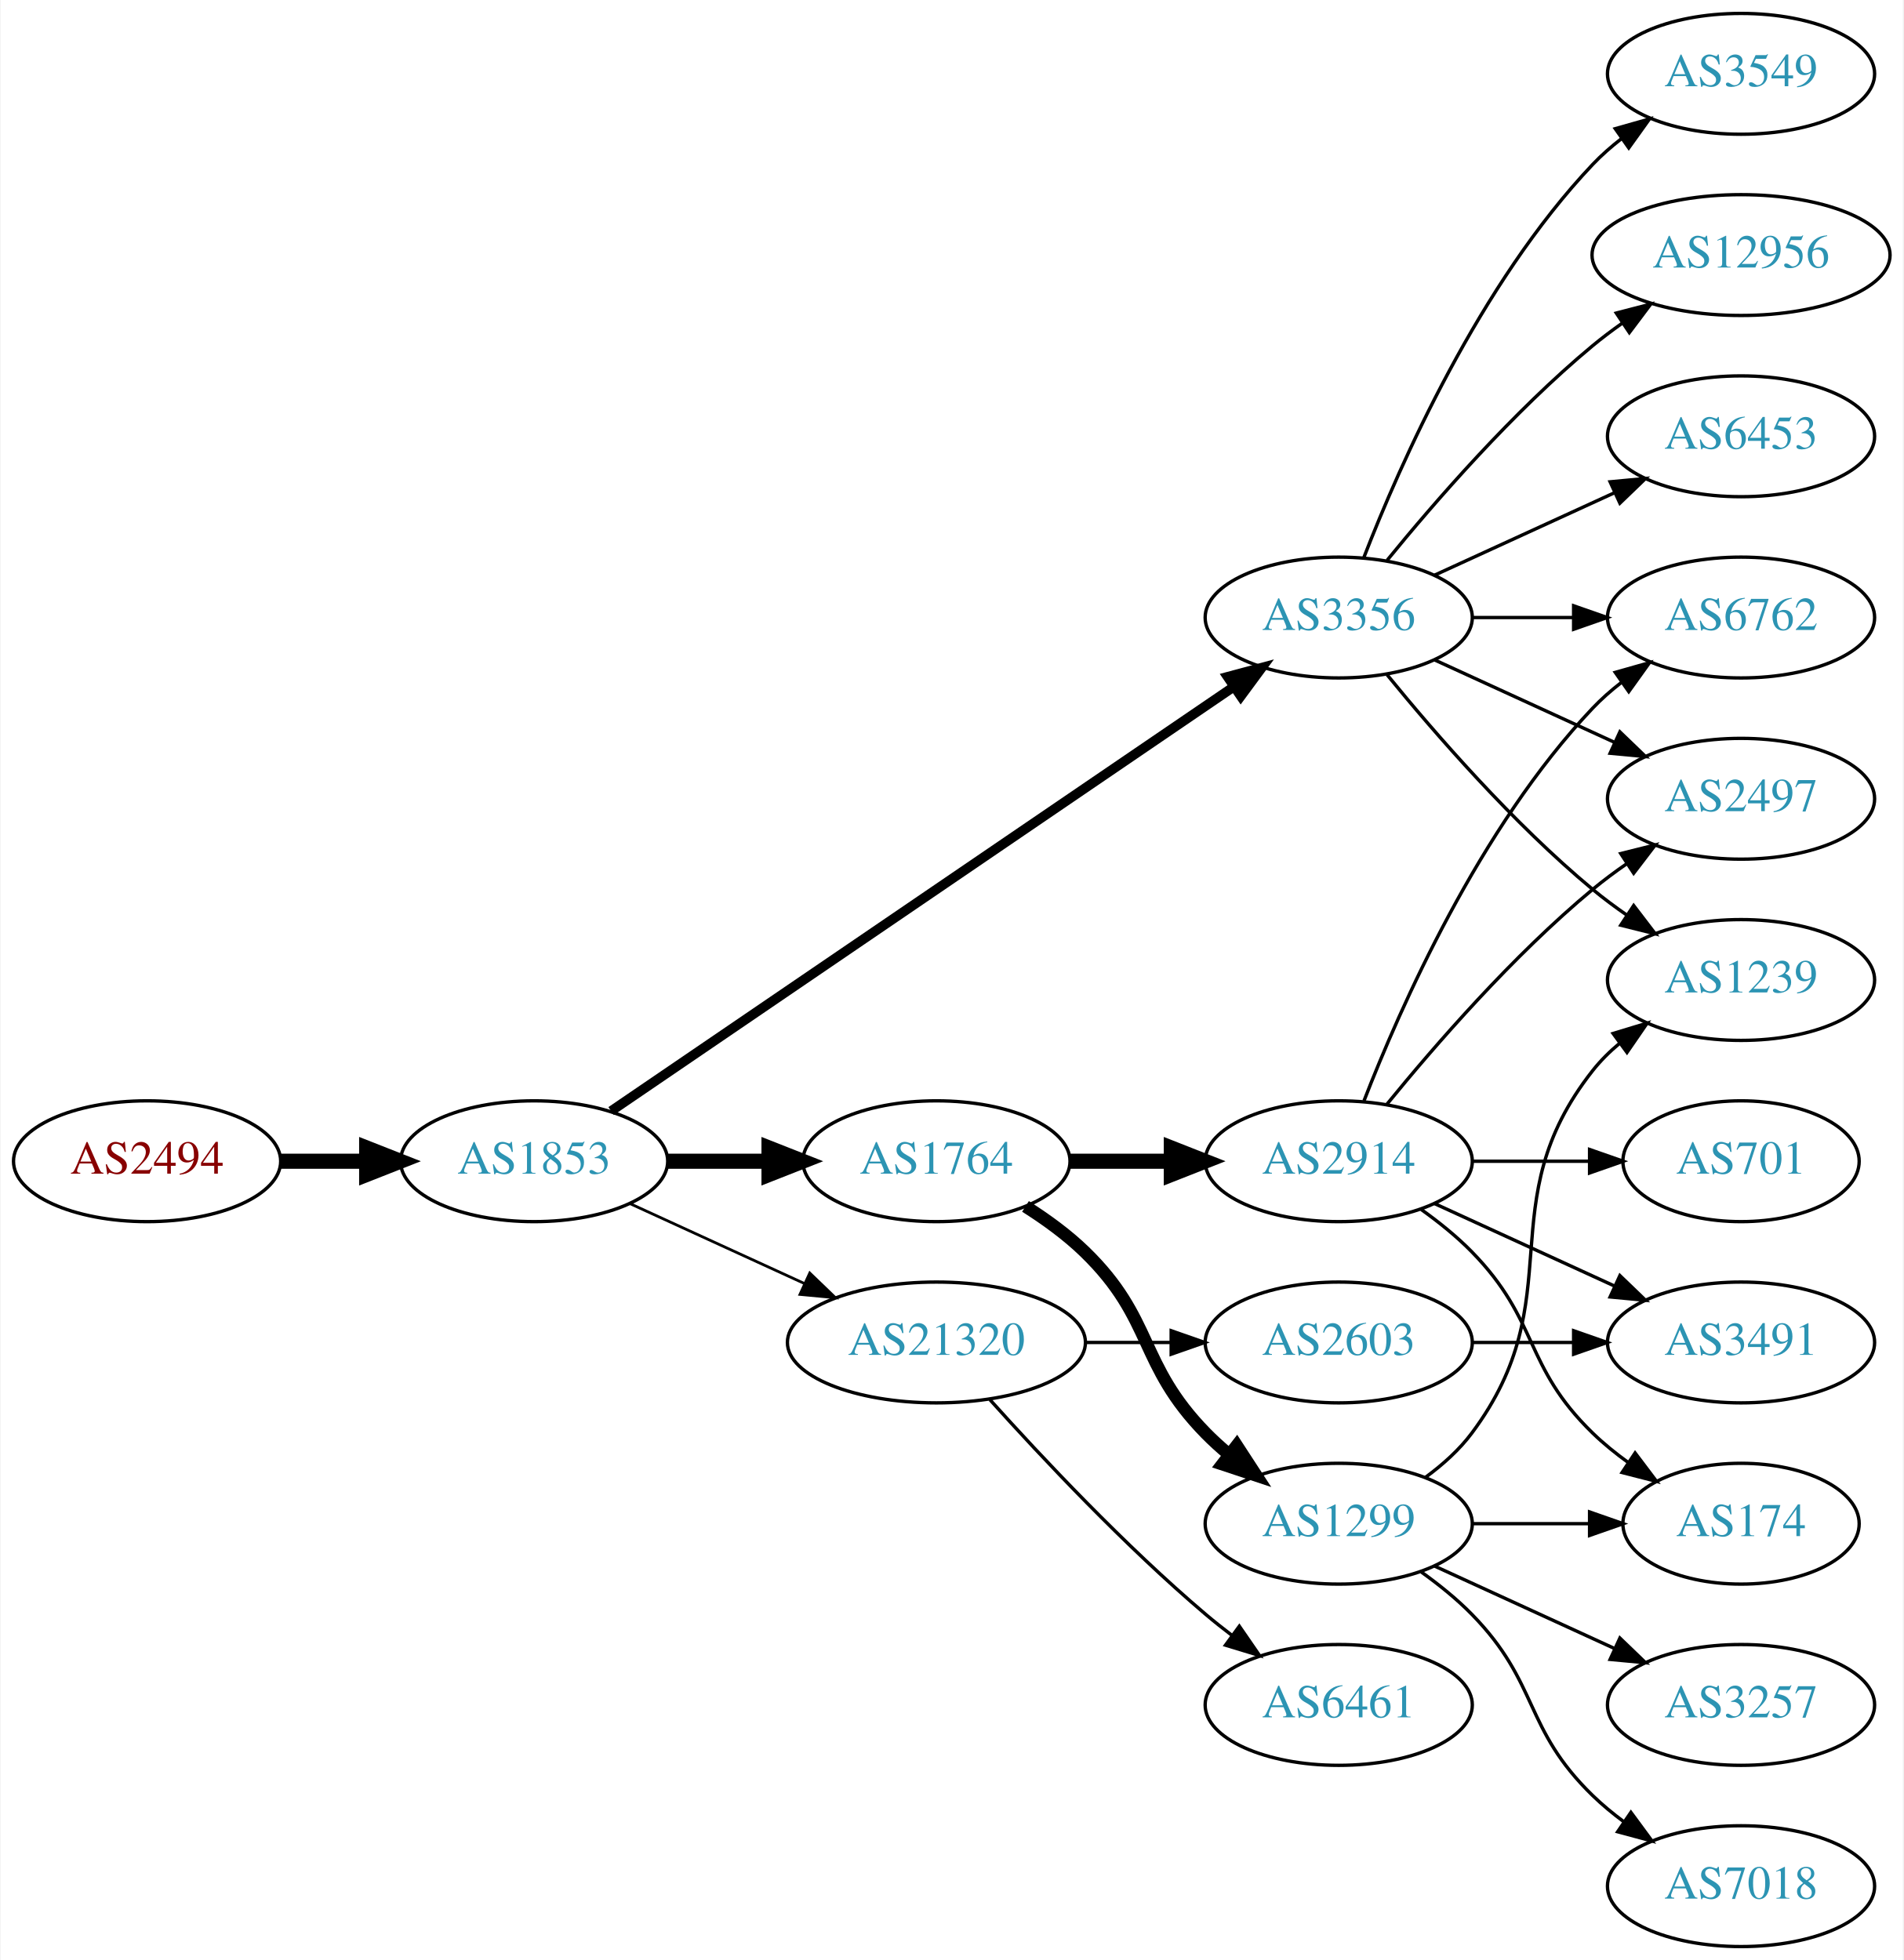
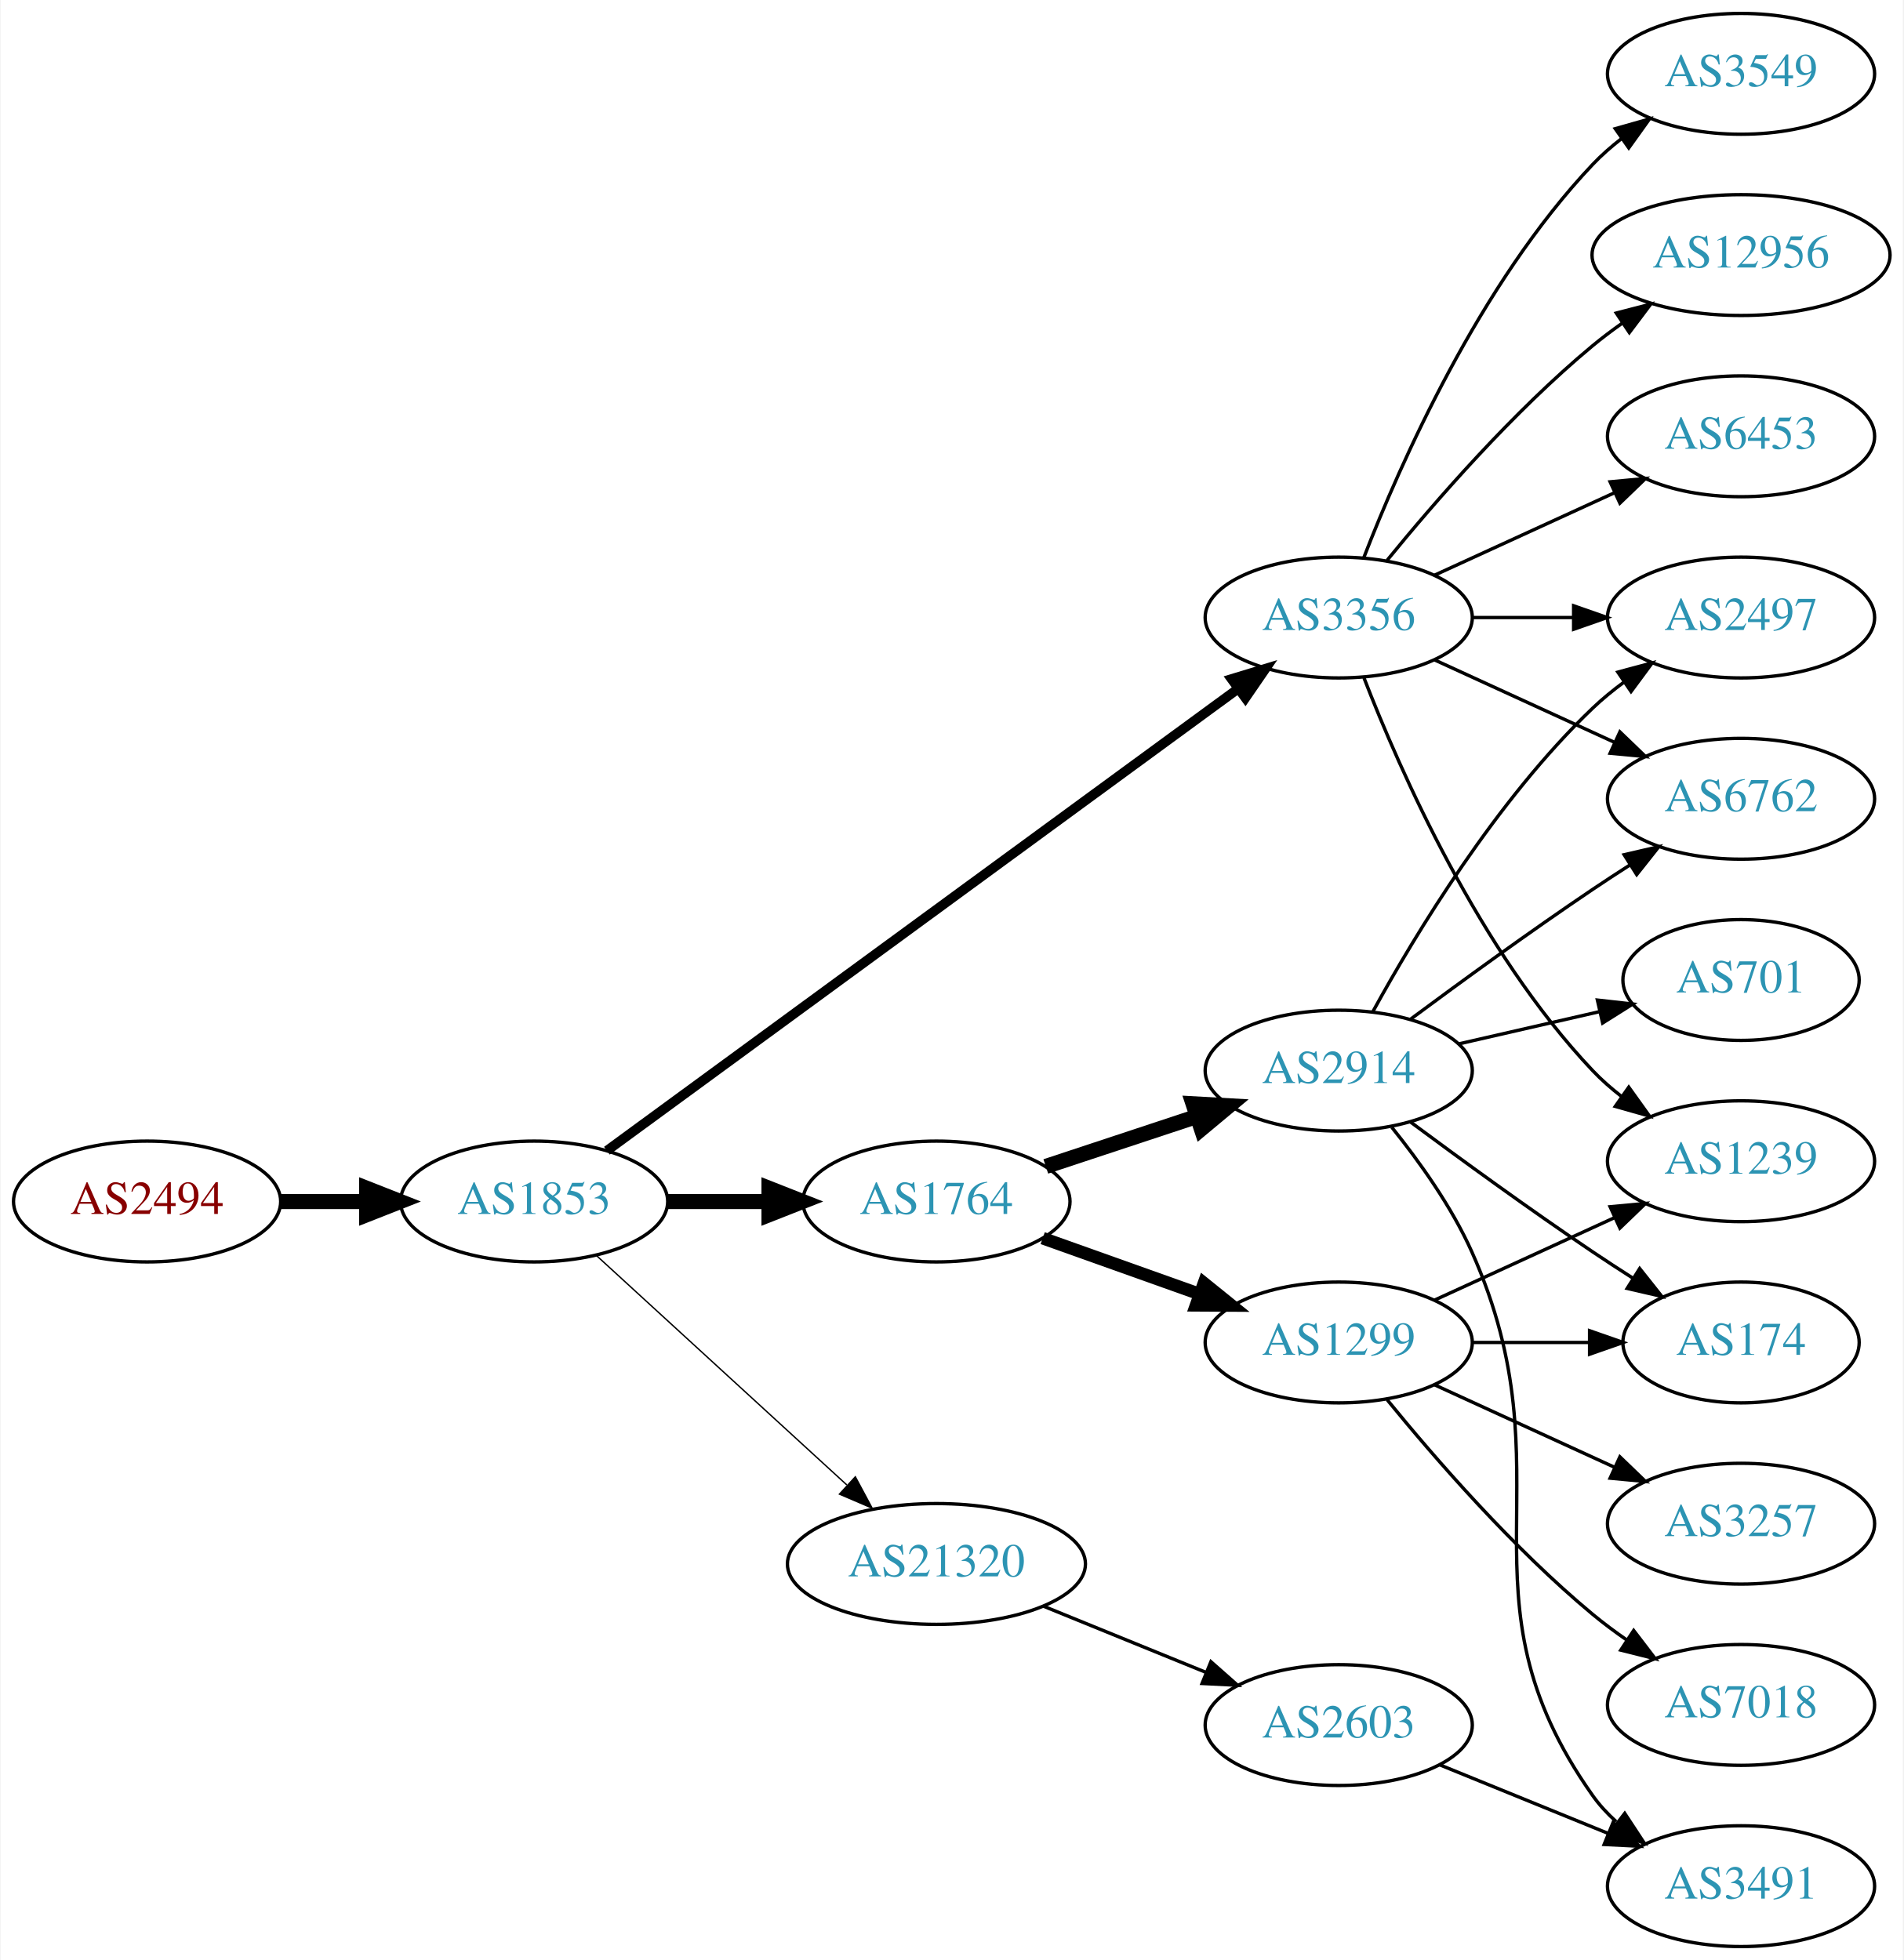
<svg xmlns="http://www.w3.org/2000/svg" xmlns:xlink="http://www.w3.org/1999/xlink" width="567pt" height="584pt" viewBox="0.00 0.00 566.66 584.00">
  <g id="graph0" class="graph" transform="scale(1 1) rotate(0) translate(4 580)">
    <polygon fill="white" stroke="none" points="-4,4 -4,-580 562.663,-580 562.663,4 -4,4" />
    <g id="node1" class="node">
      <g id="a_node1">
        <a xlink:href="/asn/2494" xlink:title="AS2494 ~ MUWNET Autonomous System [AT]">
-           <ellipse fill="#ffffff" stroke="black" cx="39.647" cy="-234" rx="39.794" ry="18" />
-           <text text-anchor="middle" x="39.647" y="-230.3" font-family="Times,serif" font-size="14.00" fill="#880000">AS2494</text>
+           <ellipse fill="#ffffff" stroke="black" cx="39.647" cy="-222" rx="39.794" ry="18" />
+           <text text-anchor="middle" x="39.647" y="-218.3" font-family="Times,serif" font-size="14.00" fill="#880000">AS2494</text>
        </a>
      </g>
    </g>
    <g id="node2" class="node">
      <g id="a_node2">
        <a xlink:href="/asn/1853" xlink:title="AS1853 ~ ACOnet Backbone [AT]">
-           <ellipse fill="#ffffff" stroke="black" cx="154.939" cy="-234" rx="39.794" ry="18" />
-           <text text-anchor="middle" x="154.939" y="-230.3" font-family="Times,serif" font-size="14.00" fill="#2c94b3">AS1853</text>
+           <ellipse fill="#ffffff" stroke="black" cx="154.939" cy="-222" rx="39.794" ry="18" />
+           <text text-anchor="middle" x="154.939" y="-218.3" font-family="Times,serif" font-size="14.00" fill="#2c94b3">AS1853</text>
        </a>
      </g>
    </g>
    <g id="edge1" class="edge">
-       <path fill="none" stroke="black" stroke-width="4.5" d="M79.319,-234C87.522,-234 96.286,-234 104.818,-234" />
-       <polygon fill="black" stroke="black" stroke-width="4.5" points="105.057,-237.938 115.057,-234 105.057,-230.063 105.057,-237.938" />
+       <path fill="none" stroke="black" stroke-width="4.5" d="M79.319,-222C87.522,-222 96.286,-222 104.818,-222" />
+       <polygon fill="black" stroke="black" stroke-width="4.5" points="105.057,-225.938 115.057,-222 105.057,-218.063 105.057,-225.938" />
    </g>
    <g id="node3" class="node">
      <g id="a_node3">
        <a xlink:href="/asn/1764" xlink:title="AS1764 ~ NEXTLAYER-AS [AT]">
-           <ellipse fill="#ffffff" stroke="black" cx="274.782" cy="-234" rx="39.794" ry="18" />
-           <text text-anchor="middle" x="274.782" y="-230.3" font-family="Times,serif" font-size="14.00" fill="#2c94b3">AS1764</text>
+           <ellipse fill="#ffffff" stroke="black" cx="274.782" cy="-222" rx="39.794" ry="18" />
+           <text text-anchor="middle" x="274.782" y="-218.3" font-family="Times,serif" font-size="14.00" fill="#2c94b3">AS1764</text>
        </a>
      </g>
    </g>
    <g id="edge2" class="edge">
-       <path fill="none" stroke="black" stroke-width="4.5" d="M194.852,-234C204.405,-234 214.755,-234 224.718,-234" />
-       <polygon fill="black" stroke="black" stroke-width="4.5" points="224.91,-237.938 234.91,-234 224.91,-230.063 224.91,-237.938" />
+       <path fill="none" stroke="black" stroke-width="4.5" d="M194.852,-222C204.405,-222 214.755,-222 224.718,-222" />
+       <polygon fill="black" stroke="black" stroke-width="4.5" points="224.91,-225.938 234.91,-222 224.91,-218.063 224.91,-225.938" />
    </g>
    <g id="node4" class="node">
      <g id="a_node4">
        <a xlink:href="/asn/3356" xlink:title="AS3356 ~ Level 3 Parent, LLC [US]">
          <ellipse fill="#ffffff" stroke="black" cx="394.625" cy="-396" rx="39.794" ry="18" />
          <text text-anchor="middle" x="394.625" y="-392.3" font-family="Times,serif" font-size="14.00" fill="#2c94b3">AS3356</text>
        </a>
      </g>
    </g>
    <g id="edge3" class="edge">
-       <path fill="none" stroke="black" stroke-width="2.864" d="M177.874,-248.95C220.501,-278.004 314.596,-342.136 363.216,-375.274" />
-       <polygon fill="black" stroke="black" stroke-width="2.864" points="361.508,-378.346 371.743,-381.086 365.451,-372.562 361.508,-378.346" />
+       <path fill="none" stroke="black" stroke-width="2.864" d="M176.617,-237.137C219.022,-268.18 315.931,-339.123 364.603,-374.754" />
+       <polygon fill="black" stroke="black" stroke-width="2.864" points="362.69,-377.691 372.826,-380.774 366.824,-372.043 362.69,-377.691" />
    </g>
    <g id="node5" class="node">
      <g id="a_node5">
        <a xlink:href="/asn/21320" xlink:title="AS21320 ~ GEANT Vereniging [EU]">
-           <ellipse fill="#ffffff" stroke="black" cx="274.782" cy="-180" rx="44.393" ry="18" />
-           <text text-anchor="middle" x="274.782" y="-176.3" font-family="Times,serif" font-size="14.00" fill="#2c94b3">AS21320</text>
+           <ellipse fill="#ffffff" stroke="black" cx="274.782" cy="-114" rx="44.393" ry="18" />
+           <text text-anchor="middle" x="274.782" y="-110.3" font-family="Times,serif" font-size="14.00" fill="#2c94b3">AS21320</text>
        </a>
      </g>
    </g>
    <g id="edge4" class="edge">
-       <path fill="none" stroke="black" stroke-width="0.818" d="M183.568,-221.339C199.066,-214.238 218.633,-205.272 235.579,-197.506" />
-       <polygon fill="black" stroke="black" stroke-width="0.818" points="237.049,-200.683 244.682,-193.335 234.133,-194.319 237.049,-200.683" />
+       <path fill="none" stroke="black" stroke-width="0.409" d="M173.582,-205.831C193.339,-187.724 225.542,-158.211 248.093,-137.543" />
+       <polygon fill="black" stroke="black" stroke-width="0.409" points="250.624,-139.971 255.631,-130.635 245.894,-134.811 250.624,-139.971" />
    </g>
    <g id="node6" class="node">
      <g id="a_node6">
        <a xlink:href="/asn/2914" xlink:title="AS2914 ~ NTT America, Inc. [US]">
-           <ellipse fill="#ffffff" stroke="black" cx="394.625" cy="-234" rx="39.794" ry="18" />
-           <text text-anchor="middle" x="394.625" y="-230.3" font-family="Times,serif" font-size="14.00" fill="#2c94b3">AS2914</text>
+           <ellipse fill="#ffffff" stroke="black" cx="394.625" cy="-261" rx="39.794" ry="18" />
+           <text text-anchor="middle" x="394.625" y="-257.3" font-family="Times,serif" font-size="14.00" fill="#2c94b3">AS2914</text>
        </a>
      </g>
    </g>
    <g id="edge5" class="edge">
-       <path fill="none" stroke="black" stroke-width="4.5" d="M314.695,-234C324.248,-234 334.598,-234 344.56,-234" />
-       <polygon fill="black" stroke="black" stroke-width="4.5" points="344.753,-237.938 354.753,-234 344.753,-230.063 344.753,-237.938" />
+       <path fill="none" stroke="black" stroke-width="4.5" d="M307.362,-232.451C321.099,-236.998 337.385,-242.387 352.085,-247.252" />
+       <polygon fill="black" stroke="black" stroke-width="4.5" points="351.227,-251.116 361.958,-250.52 353.701,-243.64 351.227,-251.116" />
    </g>
    <g id="node7" class="node">
      <g id="a_node7">
        <a xlink:href="/asn/1299" xlink:title="AS1299 ~ Telia Carrier [EU]">
-           <ellipse fill="#ffffff" stroke="black" cx="394.625" cy="-126" rx="39.794" ry="18" />
-           <text text-anchor="middle" x="394.625" y="-122.3" font-family="Times,serif" font-size="14.00" fill="#2c94b3">AS1299</text>
+           <ellipse fill="#ffffff" stroke="black" cx="394.625" cy="-180" rx="39.794" ry="18" />
+           <text text-anchor="middle" x="394.625" y="-176.3" font-family="Times,serif" font-size="14.00" fill="#2c94b3">AS1299</text>
        </a>
      </g>
    </g>
    <g id="edge6" class="edge">
-       <path fill="none" stroke="black" stroke-width="3.75" d="M301.311,-220.538C307.474,-216.638 313.775,-212.052 318.978,-207 339.671,-186.906 334.806,-173.617 354.978,-153 357.071,-150.861 359.354,-148.782 361.731,-146.79" />
-       <polygon fill="black" stroke="black" stroke-width="3.75" points="364.249,-149.268 370.031,-140.389 359.974,-143.725 364.249,-149.268" />
+       <path fill="none" stroke="black" stroke-width="3.75" d="M306.436,-211.075C320.645,-206.01 337.729,-199.922 352.994,-194.481" />
+       <polygon fill="black" stroke="black" stroke-width="3.75" points="354.47,-197.671 362.715,-191.017 352.12,-191.077 354.47,-197.671" />
    </g>
    <g id="node8" class="node">
      <g id="a_node8">
+         <a xlink:href="/asn/6762" xlink:title="AS6762 ~ TELECOM ITALIA SPARKLE S.p.A. [IT]">
+           <ellipse fill="#ffffff" stroke="black" cx="514.467" cy="-342" rx="39.794" ry="18" />
+           <text text-anchor="middle" x="514.467" y="-338.3" font-family="Times,serif" font-size="14.00" fill="#2c94b3">AS6762</text>
+         </a>
+       </g>
+     </g>
+     <g id="edge19" class="edge">
+       <path fill="none" stroke="black" d="M423.253,-383.339C439.21,-376.027 459.481,-366.739 476.764,-358.819" />
+       <polygon fill="black" stroke="black" points="478.378,-361.929 486.011,-354.581 475.462,-355.565 478.378,-361.929" />
+     </g>
+     <g id="node10" class="node">
+       <g id="a_node10">
+         <a xlink:href="/asn/2497" xlink:title="AS2497 ~ Internet Initiative Japan Inc. [JP]">
+           <ellipse fill="#ffffff" stroke="black" cx="514.467" cy="-396" rx="39.794" ry="18" />
+           <text text-anchor="middle" x="514.467" y="-392.3" font-family="Times,serif" font-size="14.00" fill="#2c94b3">AS2497</text>
+         </a>
+       </g>
+     </g>
+     <g id="edge17" class="edge">
+       <path fill="none" stroke="black" d="M434.537,-396C444.091,-396 454.44,-396 464.403,-396" />
+       <polygon fill="black" stroke="black" points="464.595,-399.5 474.595,-396 464.595,-392.5 464.595,-399.5" />
+     </g>
+     <g id="node14" class="node">
+       <g id="a_node14">
+         <a xlink:href="/asn/1239" xlink:title="AS1239 ~ Sprint [US]">
+           <ellipse fill="#ffffff" stroke="black" cx="514.467" cy="-234" rx="39.794" ry="18" />
+           <text text-anchor="middle" x="514.467" y="-230.3" font-family="Times,serif" font-size="14.00" fill="#2c94b3">AS1239</text>
+         </a>
+       </g>
+     </g>
+     <g id="edge21" class="edge">
+       <path fill="none" stroke="black" d="M402.148,-378.006C412.898,-350.272 436.555,-296.571 470.271,-261 472.857,-258.272 475.774,-255.706 478.843,-253.323" />
+       <polygon fill="black" stroke="black" points="481.021,-256.07 487.191,-247.457 476.997,-250.342 481.021,-256.07" />
+     </g>
+     <g id="node16" class="node">
+       <g id="a_node16">
        <a xlink:href="/asn/3549" xlink:title="AS3549 ~ Level 3 Parent, LLC [US]">
          <ellipse fill="#ffffff" stroke="black" cx="514.467" cy="-558" rx="39.794" ry="18" />
          <text text-anchor="middle" x="514.467" y="-554.3" font-family="Times,serif" font-size="14.00" fill="#2c94b3">AS3549</text>
        </a>
      </g>
    </g>
-     <g id="edge7" class="edge">
+     <g id="edge16" class="edge">
      <path fill="none" stroke="black" d="M402.148,-413.994C412.898,-441.728 436.555,-495.429 470.271,-531 472.857,-533.728 475.774,-536.294 478.843,-538.677" />
      <polygon fill="black" stroke="black" points="476.997,-541.658 487.191,-544.543 481.021,-535.93 476.997,-541.658" />
    </g>
-     <g id="node9" class="node">
-       <g id="a_node9">
+     <g id="node17" class="node">
+       <g id="a_node17">
        <a xlink:href="/asn/12956" xlink:title="AS12956 ~ TELXIUS [ES]">
          <ellipse fill="#ffffff" stroke="black" cx="514.467" cy="-504" rx="44.393" ry="18" />
          <text text-anchor="middle" x="514.467" y="-500.3" font-family="Times,serif" font-size="14.00" fill="#2c94b3">AS12956</text>
        </a>
      </g>
    </g>
-     <g id="edge8" class="edge">
+     <g id="edge18" class="edge">
      <path fill="none" stroke="black" d="M409.044,-413.065C423.158,-430.375 446.573,-457.345 470.271,-477 473.009,-479.271 475.952,-481.494 478.97,-483.63" />
      <polygon fill="black" stroke="black" points="477.302,-486.725 487.558,-489.379 481.196,-480.908 477.302,-486.725" />
    </g>
-     <g id="node10" class="node">
-       <g id="a_node10">
+     <g id="node18" class="node">
+       <g id="a_node18">
        <a xlink:href="/asn/6453" xlink:title="AS6453 ~ TATA COMMUNICATIONS (AMERICA) INC [US]">
          <ellipse fill="#ffffff" stroke="black" cx="514.467" cy="-450" rx="39.794" ry="18" />
          <text text-anchor="middle" x="514.467" y="-446.3" font-family="Times,serif" font-size="14.00" fill="#2c94b3">AS6453</text>
        </a>
      </g>
    </g>
-     <g id="edge9" class="edge">
+     <g id="edge20" class="edge">
      <path fill="none" stroke="black" d="M423.253,-408.661C439.21,-415.973 459.481,-425.261 476.764,-433.181" />
      <polygon fill="black" stroke="black" points="475.462,-436.435 486.011,-437.419 478.378,-430.071 475.462,-436.435" />
    </g>
+     <g id="node19" class="node">
+       <g id="a_node19">
+         <a xlink:href="/asn/2603" xlink:title="AS2603 ~ NORDUnet [NO]">
+           <ellipse fill="#ffffff" stroke="black" cx="394.625" cy="-66" rx="39.794" ry="18" />
+           <text text-anchor="middle" x="394.625" y="-62.3" font-family="Times,serif" font-size="14.00" fill="#2c94b3">AS2603</text>
+         </a>
+       </g>
+     </g>
+     <g id="edge22" class="edge">
+       <path fill="none" stroke="black" d="M306.744,-101.389C321.539,-95.362 339.397,-88.088 355.065,-81.706" />
+       <polygon fill="black" stroke="black" points="356.549,-84.881 364.49,-77.867 353.909,-78.398 356.549,-84.881" />
+     </g>
+     <g id="edge7" class="edge">
+       <path fill="none" stroke="black" d="M415.955,-276.277C430.817,-287.304 451.562,-302.407 470.271,-315 473.82,-317.389 477.57,-319.839 481.319,-322.242" />
+       <polygon fill="black" stroke="black" points="479.645,-325.325 489.967,-327.712 483.387,-319.409 479.645,-325.325" />
+     </g>
+     <g id="node9" class="node">
+       <g id="a_node9">
+         <a xlink:href="/asn/701" xlink:title="AS701 ~ UUNET [US]">
+           <ellipse fill="#ffffff" stroke="black" cx="514.467" cy="-288" rx="35.194" ry="18" />
+           <text text-anchor="middle" x="514.467" y="-284.3" font-family="Times,serif" font-size="14.00" fill="#2c94b3">AS701</text>
+         </a>
+       </g>
+     </g>
+     <g id="edge8" class="edge">
+       <path fill="none" stroke="black" d="M430.344,-268.955C443.436,-271.955 458.459,-275.396 472.099,-278.522" />
+       <polygon fill="black" stroke="black" points="471.677,-282.016 482.207,-280.838 473.241,-275.193 471.677,-282.016" />
+     </g>
+     <g id="edge9" class="edge">
+       <path fill="none" stroke="black" d="M404.866,-278.713C417.411,-301.561 441.588,-341.611 470.271,-369 473.139,-371.739 476.328,-374.347 479.637,-376.785" />
+       <polygon fill="black" stroke="black" points="477.761,-379.742 487.996,-382.477 481.7,-373.956 477.761,-379.742" />
+     </g>
    <g id="node11" class="node">
      <g id="a_node11">
-         <a xlink:href="/asn/6762" xlink:title="AS6762 ~ TELECOM ITALIA SPARKLE S.p.A. [IT]">
-           <ellipse fill="#ffffff" stroke="black" cx="514.467" cy="-396" rx="39.794" ry="18" />
-           <text text-anchor="middle" x="514.467" y="-392.3" font-family="Times,serif" font-size="14.00" fill="#2c94b3">AS6762</text>
+         <a xlink:href="/asn/3491" xlink:title="AS3491 ~ PCCW Global, Inc. [US]">
+           <ellipse fill="#ffffff" stroke="black" cx="514.467" cy="-18" rx="39.794" ry="18" />
+           <text text-anchor="middle" x="514.467" y="-14.3" font-family="Times,serif" font-size="14.00" fill="#2c94b3">AS3491</text>
        </a>
      </g>
    </g>
    <g id="edge10" class="edge">
-       <path fill="none" stroke="black" d="M434.537,-396C444.091,-396 454.44,-396 464.403,-396" />
-       <polygon fill="black" stroke="black" points="464.595,-399.5 474.595,-396 464.595,-392.5 464.595,-399.5" />
+       <path fill="none" stroke="black" d="M410.436,-244.106C418.593,-233.975 428.255,-220.475 434.271,-207 464.341,-139.651 427.692,-105.225 470.271,-45 472.262,-42.184 474.649,-39.599 477.265,-37.24" />
+       <polygon fill="black" stroke="black" points="479.818,-39.694 485.633,-30.838 475.564,-34.135 479.818,-39.694" />
    </g>
    <g id="node12" class="node">
      <g id="a_node12">
-         <a xlink:href="/asn/1239" xlink:title="AS1239 ~ Sprint [US]">
-           <ellipse fill="#ffffff" stroke="black" cx="514.467" cy="-288" rx="39.794" ry="18" />
-           <text text-anchor="middle" x="514.467" y="-284.3" font-family="Times,serif" font-size="14.00" fill="#2c94b3">AS1239</text>
+         <a xlink:href="/asn/174" xlink:title="AS174 ~ Cogent Communications [US]">
+           <ellipse fill="#ffffff" stroke="black" cx="514.467" cy="-180" rx="35.194" ry="18" />
+           <text text-anchor="middle" x="514.467" y="-176.3" font-family="Times,serif" font-size="14.00" fill="#2c94b3">AS174</text>
        </a>
      </g>
    </g>
    <g id="edge11" class="edge">
-       <path fill="none" stroke="black" d="M409.044,-378.935C423.158,-361.625 446.573,-334.655 470.271,-315 473.487,-312.332 476.988,-309.73 480.558,-307.259" />
-       <polygon fill="black" stroke="black" points="482.482,-310.183 488.915,-301.764 478.636,-304.334 482.482,-310.183" />
+       <path fill="none" stroke="black" d="M415.955,-245.723C430.817,-234.696 451.562,-219.593 470.271,-207 474.088,-204.431 478.138,-201.79 482.169,-199.214" />
+       <polygon fill="black" stroke="black" points="484.273,-202.025 490.863,-193.729 480.538,-196.105 484.273,-202.025" />
+     </g>
+     <g id="edge13" class="edge">
+       <path fill="none" stroke="black" d="M434.537,-180C445.624,-180 457.783,-180 469.166,-180" />
+       <polygon fill="black" stroke="black" points="469.348,-183.5 479.348,-180 469.348,-176.5 469.348,-183.5" />
    </g>
    <g id="node13" class="node">
      <g id="a_node13">
-         <a xlink:href="/asn/2497" xlink:title="AS2497 ~ Internet Initiative Japan Inc. [JP]">
-           <ellipse fill="#ffffff" stroke="black" cx="514.467" cy="-342" rx="39.794" ry="18" />
-           <text text-anchor="middle" x="514.467" y="-338.3" font-family="Times,serif" font-size="14.00" fill="#2c94b3">AS2497</text>
+         <a xlink:href="/asn/3257" xlink:title="AS3257 ~ GTT [DE]">
+           <ellipse fill="#ffffff" stroke="black" cx="514.467" cy="-126" rx="39.794" ry="18" />
+           <text text-anchor="middle" x="514.467" y="-122.3" font-family="Times,serif" font-size="14.00" fill="#2c94b3">AS3257</text>
        </a>
      </g>
    </g>
    <g id="edge12" class="edge">
-       <path fill="none" stroke="black" d="M423.253,-383.339C439.21,-376.027 459.481,-366.739 476.764,-358.819" />
-       <polygon fill="black" stroke="black" points="478.378,-361.929 486.011,-354.581 475.462,-355.565 478.378,-361.929" />
-     </g>
-     <g id="node17" class="node">
-       <g id="a_node17">
-         <a xlink:href="/asn/6461" xlink:title="AS6461 ~ Zayo Bandwidth [US]">
-           <ellipse fill="#ffffff" stroke="black" cx="394.625" cy="-72" rx="39.794" ry="18" />
-           <text text-anchor="middle" x="394.625" y="-68.3" font-family="Times,serif" font-size="14.00" fill="#2c94b3">AS6461</text>
-         </a>
-       </g>
-     </g>
-     <g id="edge18" class="edge">
-       <path fill="none" stroke="black" d="M290.714,-162.956C306.041,-145.903 330.976,-119.35 354.978,-99 357.475,-96.883 360.136,-94.768 362.847,-92.707" />
-       <polygon fill="black" stroke="black" points="365.013,-95.459 371.023,-86.734 360.884,-89.806 365.013,-95.459" />
-     </g>
-     <g id="node18" class="node">
-       <g id="a_node18">
-         <a xlink:href="/asn/2603" xlink:title="AS2603 ~ NORDUnet [NO]">
-           <ellipse fill="#ffffff" stroke="black" cx="394.625" cy="-180" rx="39.794" ry="18" />
-           <text text-anchor="middle" x="394.625" y="-176.3" font-family="Times,serif" font-size="14.00" fill="#2c94b3">AS2603</text>
-         </a>
-       </g>
-     </g>
-     <g id="edge19" class="edge">
-       <path fill="none" stroke="black" d="M318.993,-180C327.306,-180 336.068,-180 344.551,-180" />
-       <polygon fill="black" stroke="black" points="344.709,-183.5 354.709,-180 344.709,-176.5 344.709,-183.5" />
-     </g>
-     <g id="edge17" class="edge">
-       <path fill="none" stroke="black" d="M402.148,-251.994C412.898,-279.728 436.555,-333.429 470.271,-369 472.857,-371.728 475.774,-374.294 478.843,-376.677" />
-       <polygon fill="black" stroke="black" points="476.997,-379.658 487.191,-382.543 481.021,-373.93 476.997,-379.658" />
-     </g>
-     <g id="edge16" class="edge">
-       <path fill="none" stroke="black" d="M409.044,-251.065C423.158,-268.375 446.573,-295.345 470.271,-315 473.487,-317.668 476.988,-320.27 480.558,-322.741" />
-       <polygon fill="black" stroke="black" points="478.636,-325.666 488.915,-328.236 482.482,-319.817 478.636,-325.666" />
-     </g>
-     <g id="node14" class="node">
-       <g id="a_node14">
-         <a xlink:href="/asn/701" xlink:title="AS701 ~ UUNET [US]">
-           <ellipse fill="#ffffff" stroke="black" cx="514.467" cy="-234" rx="35.194" ry="18" />
-           <text text-anchor="middle" x="514.467" y="-230.3" font-family="Times,serif" font-size="14.00" fill="#2c94b3">AS701</text>
-         </a>
-       </g>
-     </g>
-     <g id="edge13" class="edge">
-       <path fill="none" stroke="black" d="M434.537,-234C445.624,-234 457.783,-234 469.166,-234" />
-       <polygon fill="black" stroke="black" points="469.348,-237.5 479.348,-234 469.348,-230.5 469.348,-237.5" />
+       <path fill="none" stroke="black" d="M423.253,-167.339C439.21,-160.027 459.481,-150.739 476.764,-142.819" />
+       <polygon fill="black" stroke="black" points="478.378,-145.929 486.011,-138.581 475.462,-139.565 478.378,-145.929" />
+     </g>
+     <g id="edge14" class="edge">
+       <path fill="none" stroke="black" d="M423.253,-192.661C439.21,-199.973 459.481,-209.261 476.764,-217.181" />
+       <polygon fill="black" stroke="black" points="475.462,-220.435 486.011,-221.419 478.378,-214.071 475.462,-220.435" />
    </g>
    <g id="node15" class="node">
      <g id="a_node15">
-         <a xlink:href="/asn/3491" xlink:title="AS3491 ~ PCCW Global, Inc. [US]">
-           <ellipse fill="#ffffff" stroke="black" cx="514.467" cy="-180" rx="39.794" ry="18" />
-           <text text-anchor="middle" x="514.467" y="-176.3" font-family="Times,serif" font-size="14.00" fill="#2c94b3">AS3491</text>
-         </a>
-       </g>
-     </g>
-     <g id="edge14" class="edge">
-       <path fill="none" stroke="black" d="M423.253,-221.339C439.21,-214.027 459.481,-204.739 476.764,-196.819" />
-       <polygon fill="black" stroke="black" points="478.378,-199.929 486.011,-192.581 475.462,-193.565 478.378,-199.929" />
-     </g>
-     <g id="node16" class="node">
-       <g id="a_node16">
-         <a xlink:href="/asn/174" xlink:title="AS174 ~ Cogent Communications [US]">
-           <ellipse fill="#ffffff" stroke="black" cx="514.467" cy="-126" rx="35.194" ry="18" />
-           <text text-anchor="middle" x="514.467" y="-122.3" font-family="Times,serif" font-size="14.00" fill="#2c94b3">AS174</text>
+         <a xlink:href="/asn/7018" xlink:title="AS7018 ~ AT&amp;T Services, Inc. [US]">
+           <ellipse fill="#ffffff" stroke="black" cx="514.467" cy="-72" rx="39.794" ry="18" />
+           <text text-anchor="middle" x="514.467" y="-68.3" font-family="Times,serif" font-size="14.00" fill="#2c94b3">AS7018</text>
        </a>
      </g>
    </g>
    <g id="edge15" class="edge">
-       <path fill="none" stroke="black" d="M419.219,-219.611C424.475,-215.852 429.806,-211.563 434.271,-207 454.443,-186.383 449.578,-173.094 470.271,-153 473.499,-149.866 477.15,-146.911 480.928,-144.188" />
-       <polygon fill="black" stroke="black" points="482.907,-147.075 489.288,-138.617 479.025,-141.25 482.907,-147.075" />
+       <path fill="none" stroke="black" d="M409.044,-162.935C423.158,-145.625 446.573,-118.655 470.271,-99 473.487,-96.332 476.988,-93.73 480.558,-91.259" />
+       <polygon fill="black" stroke="black" points="482.482,-94.183 488.915,-85.764 478.636,-88.334 482.482,-94.183" />
    </g>
    <g id="edge23" class="edge">
-       <path fill="none" stroke="black" d="M420.555,-139.882C425.631,-143.611 430.549,-148.016 434.271,-153 464.542,-193.542 438.972,-221.246 470.271,-261 472.596,-263.953 475.34,-266.67 478.299,-269.147" />
-       <polygon fill="black" stroke="black" points="476.358,-272.064 486.496,-275.145 480.492,-266.415 476.358,-272.064" />
-     </g>
-     <g id="edge21" class="edge">
-       <path fill="none" stroke="black" d="M434.537,-126C445.624,-126 457.783,-126 469.166,-126" />
-       <polygon fill="black" stroke="black" points="469.348,-129.5 479.348,-126 469.348,-122.5 469.348,-129.5" />
-     </g>
-     <g id="node19" class="node">
-       <g id="a_node19">
-         <a xlink:href="/asn/3257" xlink:title="AS3257 ~ GTT [DE]">
-           <ellipse fill="#ffffff" stroke="black" cx="514.467" cy="-72" rx="39.794" ry="18" />
-           <text text-anchor="middle" x="514.467" y="-68.3" font-family="Times,serif" font-size="14.00" fill="#2c94b3">AS3257</text>
-         </a>
-       </g>
-     </g>
-     <g id="edge20" class="edge">
-       <path fill="none" stroke="black" d="M423.253,-113.339C439.21,-106.027 459.481,-96.739 476.764,-88.819" />
-       <polygon fill="black" stroke="black" points="478.378,-91.929 486.011,-84.581 475.462,-85.565 478.378,-91.929" />
-     </g>
-     <g id="node20" class="node">
-       <g id="a_node20">
-         <a xlink:href="/asn/7018" xlink:title="AS7018 ~ AT&amp;T Services, Inc. [US]">
-           <ellipse fill="#ffffff" stroke="black" cx="514.467" cy="-18" rx="39.794" ry="18" />
-           <text text-anchor="middle" x="514.467" y="-14.3" font-family="Times,serif" font-size="14.00" fill="#2c94b3">AS7018</text>
-         </a>
-       </g>
-     </g>
-     <g id="edge22" class="edge">
-       <path fill="none" stroke="black" d="M419.219,-111.611C424.475,-107.852 429.806,-103.563 434.271,-99 454.443,-78.383 449.578,-65.094 470.271,-45 473.116,-42.237 476.29,-39.614 479.59,-37.166" />
-       <polygon fill="black" stroke="black" points="481.656,-39.993 487.938,-31.462 477.707,-34.214 481.656,-39.993" />
-     </g>
-     <g id="edge24" class="edge">
-       <path fill="none" stroke="black" d="M434.537,-180C444.091,-180 454.44,-180 464.403,-180" />
-       <polygon fill="black" stroke="black" points="464.595,-183.5 474.595,-180 464.595,-176.5 464.595,-183.5" />
+       <path fill="none" stroke="black" d="M424.754,-54.135C439.91,-47.962 458.634,-40.335 474.968,-33.682" />
+       <polygon fill="black" stroke="black" points="476.323,-36.909 484.264,-29.895 473.683,-30.426 476.323,-36.909" />
    </g>
  </g>
</svg>
